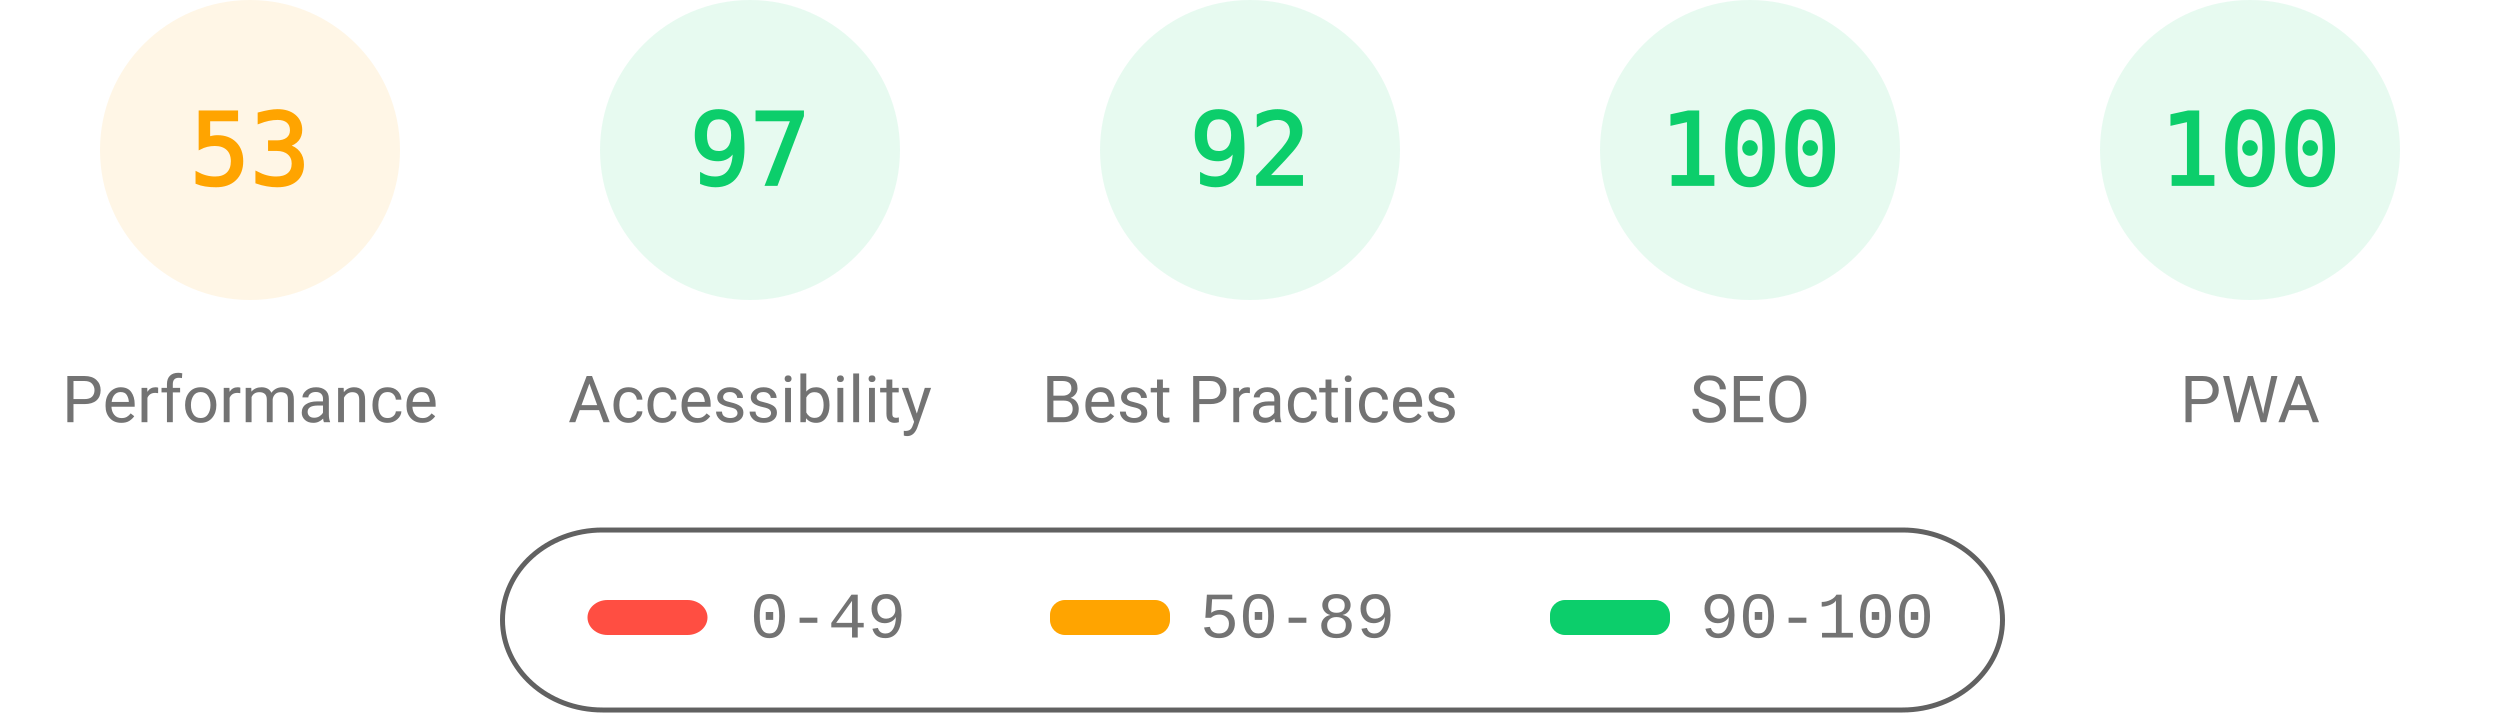
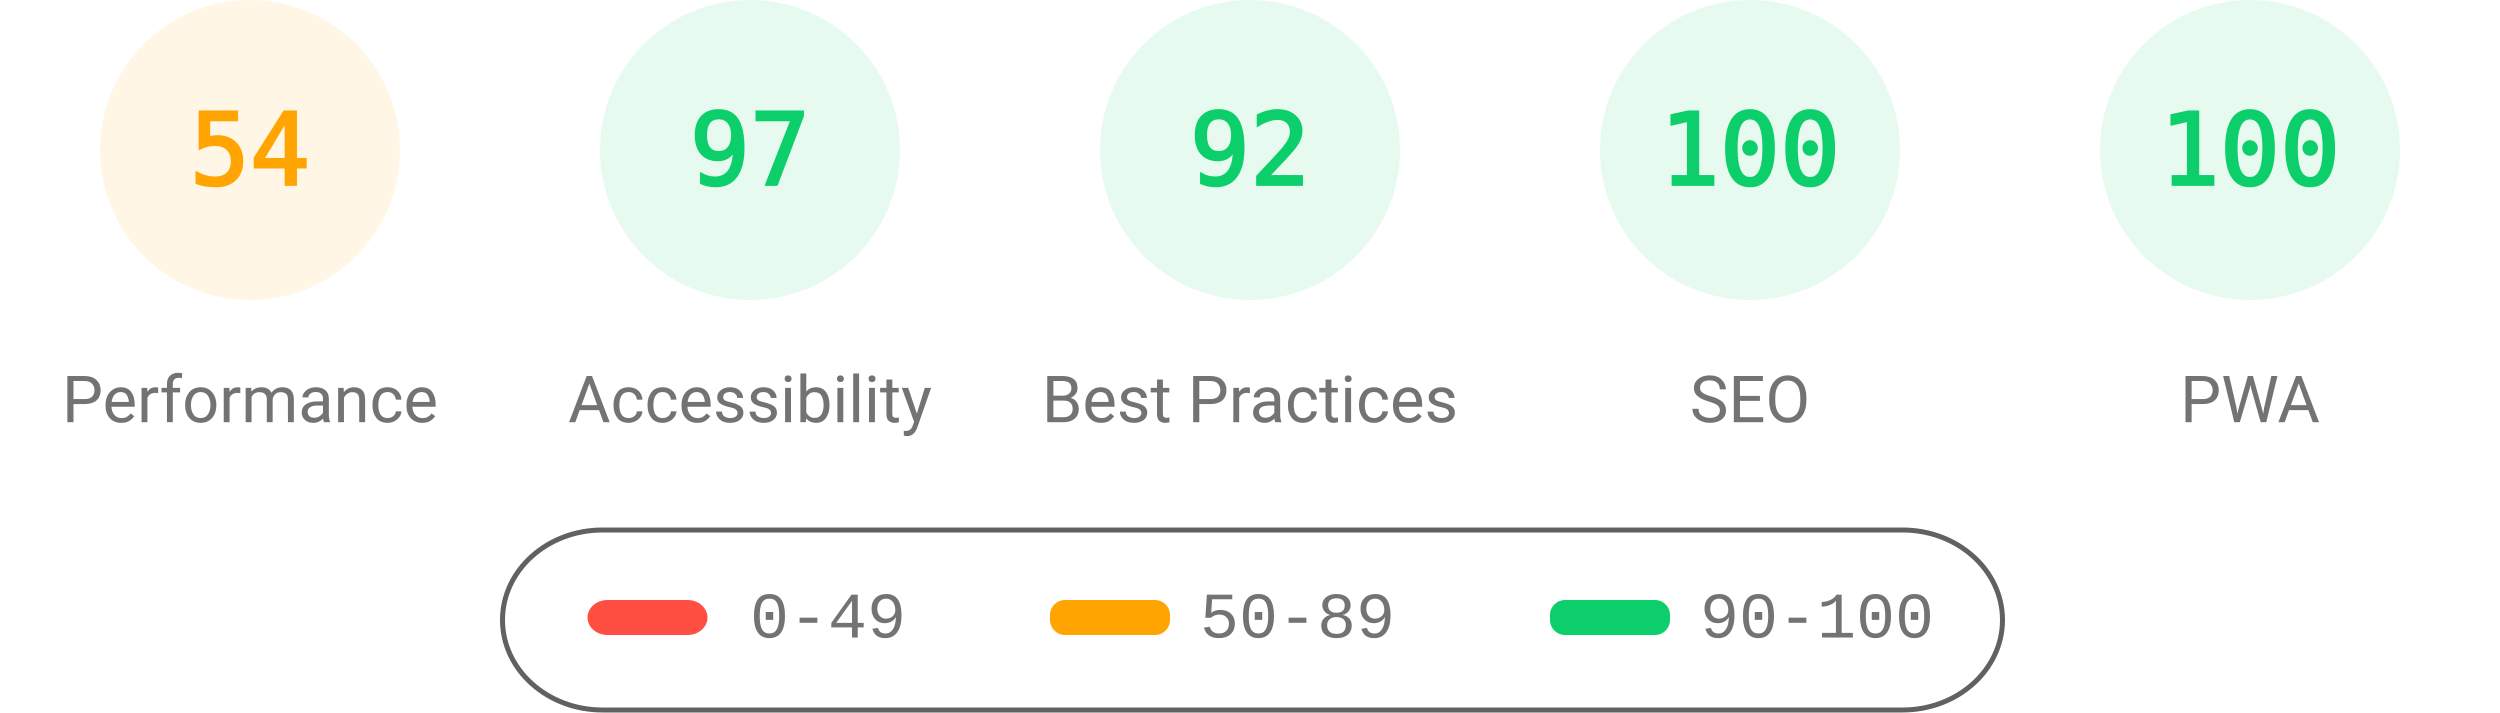
<svg xmlns="http://www.w3.org/2000/svg" fill="none" width="1000" height="285">
  <style>.gauge-base{opacity:.1}.gauge-arc{fill:none;animation-delay:250ms;stroke-linecap:round;transform:rotate(-90deg);transform-origin:100px 60px;animation:load-gauge 1s ease forwards}.guage-text{font-size:40px;font-family:monospace;text-align:center}.guage-red{color:#ff4e42;fill:#ff4e42;stroke:#ff4e42}.guage-orange{color:#ffa400;fill:#ffa400;stroke:#ffa400}.guage-green{color:#0cce6b;fill:#0cce6b;stroke:#0cce6b}.guage-undefined{color:#5c5c5c;fill:#5c5c5c;stroke:#5c5c5c}.guage-title{color:#737373;fill:#737373;stroke:none;font-size:26px;line-height:26px;font-family:Roboto,Halvetica,Arial,sans-serif}@keyframes load-gauge{from{stroke-dasharray:0 352.858}}</style>
  <svg class="guage-div guage-perf guage-orange" viewBox="0 0 200 200" width="200" height="200">
    <circle class="gauge-base" r="56" cx="100" cy="60" stroke-width="8" />
-     <circle class="gauge-arc guage-arc-1" r="56" cx="100" cy="60" stroke-width="8" style="stroke-dasharray:186.485,351.858" />
-     <text class="guage-text" x="100" y="60" alignment-baseline="central" dominant-baseline="central" text-anchor="middle">53</text>
+     <circle class="gauge-arc guage-arc-1" r="56" cx="100" cy="60" stroke-width="8" style="stroke-dasharray:190.003,351.858" />
+     <text class="guage-text" x="100" y="60" alignment-baseline="central" dominant-baseline="central" text-anchor="middle">54</text>
    <text class="guage-title" x="100" y="160" alignment-baseline="central" dominant-baseline="central" text-anchor="middle">Performance</text>
  </svg>
  <svg class="guage-div guage-acc guage-green" viewBox="0 0 200 200" width="200" height="200" x="200">
    <circle class="gauge-base" r="56" cx="100" cy="60" stroke-width="8" />
    <circle class="gauge-arc guage-arc-2" r="56" cx="100" cy="60" stroke-width="8" style="stroke-dasharray:341.302,351.858" />
    <text class="guage-text" x="100" y="60" alignment-baseline="central" dominant-baseline="central" text-anchor="middle">97</text>
    <text class="guage-title" x="100" y="160" alignment-baseline="central" dominant-baseline="central" text-anchor="middle">Accessibility</text>
  </svg>
  <svg class="guage-div guage-best guage-green" viewBox="0 0 200 200" width="200" height="200" x="400">
    <circle class="gauge-base" r="56" cx="100" cy="60" stroke-width="8" />
    <circle class="gauge-arc guage-arc-3" r="56" cx="100" cy="60" stroke-width="8" style="stroke-dasharray:323.709,351.858" />
    <text class="guage-text" x="100" y="60" alignment-baseline="central" dominant-baseline="central" text-anchor="middle">92</text>
    <text class="guage-title" x="100" y="160" alignment-baseline="central" dominant-baseline="central" text-anchor="middle">Best Practices</text>
  </svg>
  <svg class="guage-div guage-seo guage-green" viewBox="0 0 200 200" width="200" height="200" x="600">
    <circle class="gauge-base" r="56" cx="100" cy="60" stroke-width="8" />
    <circle class="gauge-arc guage-arc-4" r="56" cx="100" cy="60" stroke-width="8" style="stroke-dasharray:351.858,351.858" />
    <text class="guage-text" x="100" y="60" alignment-baseline="central" dominant-baseline="central" text-anchor="middle">100</text>
    <text class="guage-title" x="100" y="160" alignment-baseline="central" dominant-baseline="central" text-anchor="middle">SEO</text>
  </svg>
  <svg class="guage-div guage-pwa guage-green" viewBox="0 0 200 200" width="200" height="200" x="800">
    <circle class="gauge-base" r="56" cx="100" cy="60" stroke-width="8" />
    <circle class="gauge-arc guage-arc-4" r="56" cx="100" cy="60" stroke-width="8" style="stroke-dasharray:351.858,351.858" />
    <text class="guage-text" x="100" y="60" alignment-baseline="central" dominant-baseline="central" text-anchor="middle">100</text>
    <text class="guage-title" x="100" y="160" alignment-baseline="central" dominant-baseline="central" text-anchor="middle">PWA</text>
  </svg>
  <svg width="604" height="76" x="200" y="210">
    <path fill="none" id="canvas_background" d="M-1-1h604v80H-1z" />
    <rect fill-opacity="0" stroke="#616161" stroke-width="2" rx="40" id="svg_2" height="72" width="600" y="2" x="1" fill="#000" />
    <rect stroke="#000" rx="8" id="svg_3" height="14" width="48" y="30" x="35" stroke-opacity="null" stroke-width="0" fill="#ff4e42" />
    <rect stroke="#000" rx="6" id="svg_4" height="14" width="48" y="30" x="220" stroke-opacity="null" stroke-width="0" fill="#ffa400" />
    <rect stroke="#000" rx="6" id="svg_5" height="14" width="48" y="30" x="420" stroke-opacity="null" stroke-width="0" fill="#0cce6b" />
    <text xml:space="preserve" text-anchor="start" font-family="'Courier New', Courier, monospace" font-size="26" id="svg_6" y="45" x="100" stroke-opacity="null" stroke-width="0" stroke="#000" fill="#737373">0-49</text>
    <text xml:space="preserve" text-anchor="start" font-family="'Courier New', Courier, monospace" font-size="26" id="svg_7" y="45" x="280" stroke-opacity="null" stroke-width="0" stroke="#000" fill="#737373">50-89</text>
    <text xml:space="preserve" text-anchor="start" font-family="'Courier New', Courier, monospace" font-size="26" id="svg_8" y="45" x="480" stroke-opacity="null" stroke-width="0" stroke="#000" fill="#737373">90-100</text>
  </svg>
</svg>
